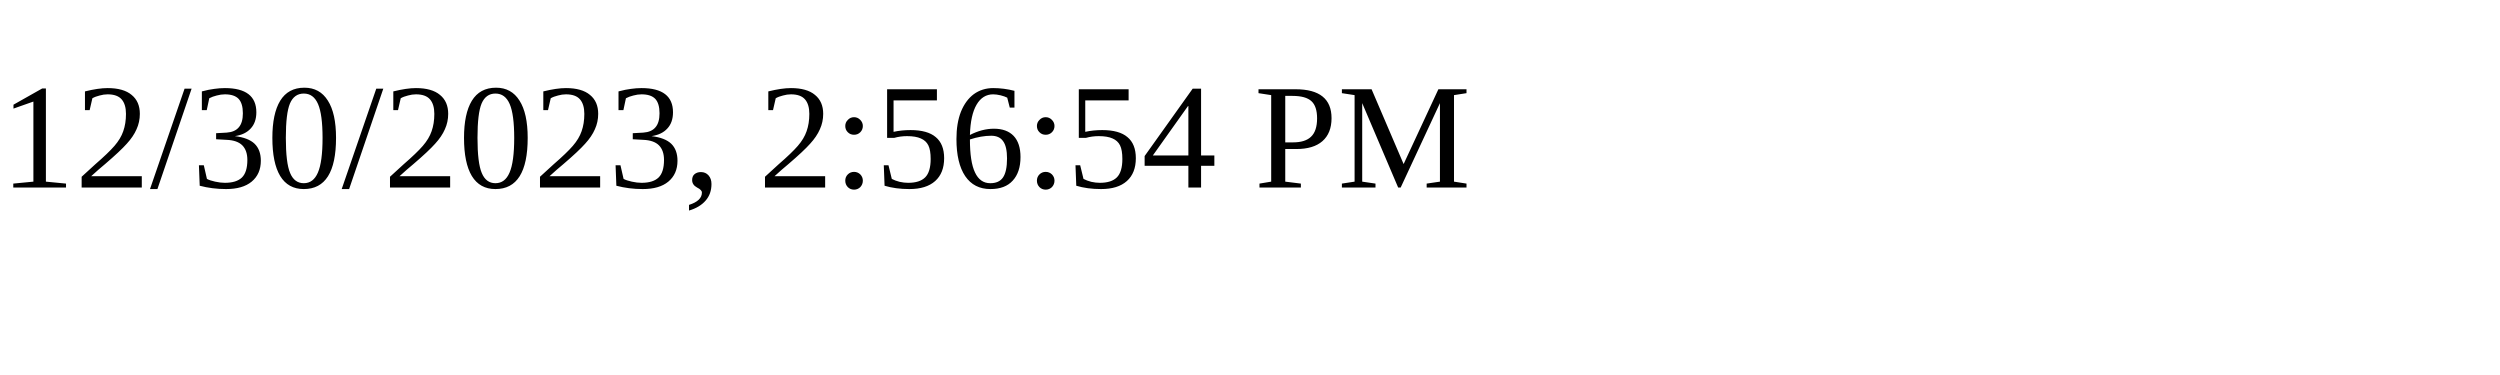
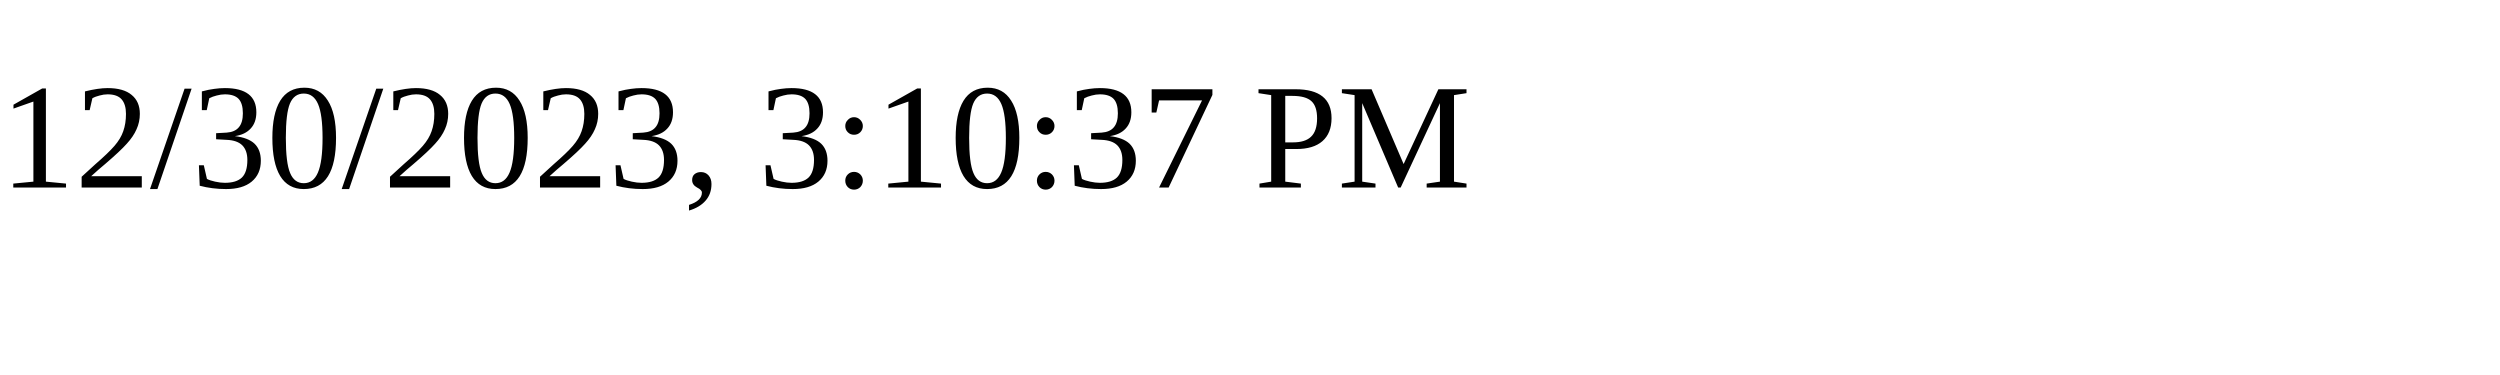
<svg xmlns="http://www.w3.org/2000/svg" height="30" width="200">
-   <text x="0" y="15">12/30/2023, 2:56:54 PM</text>
+   <text x="0" y="15">12/30/2023, 3:10:37 PM</text>
</svg>
